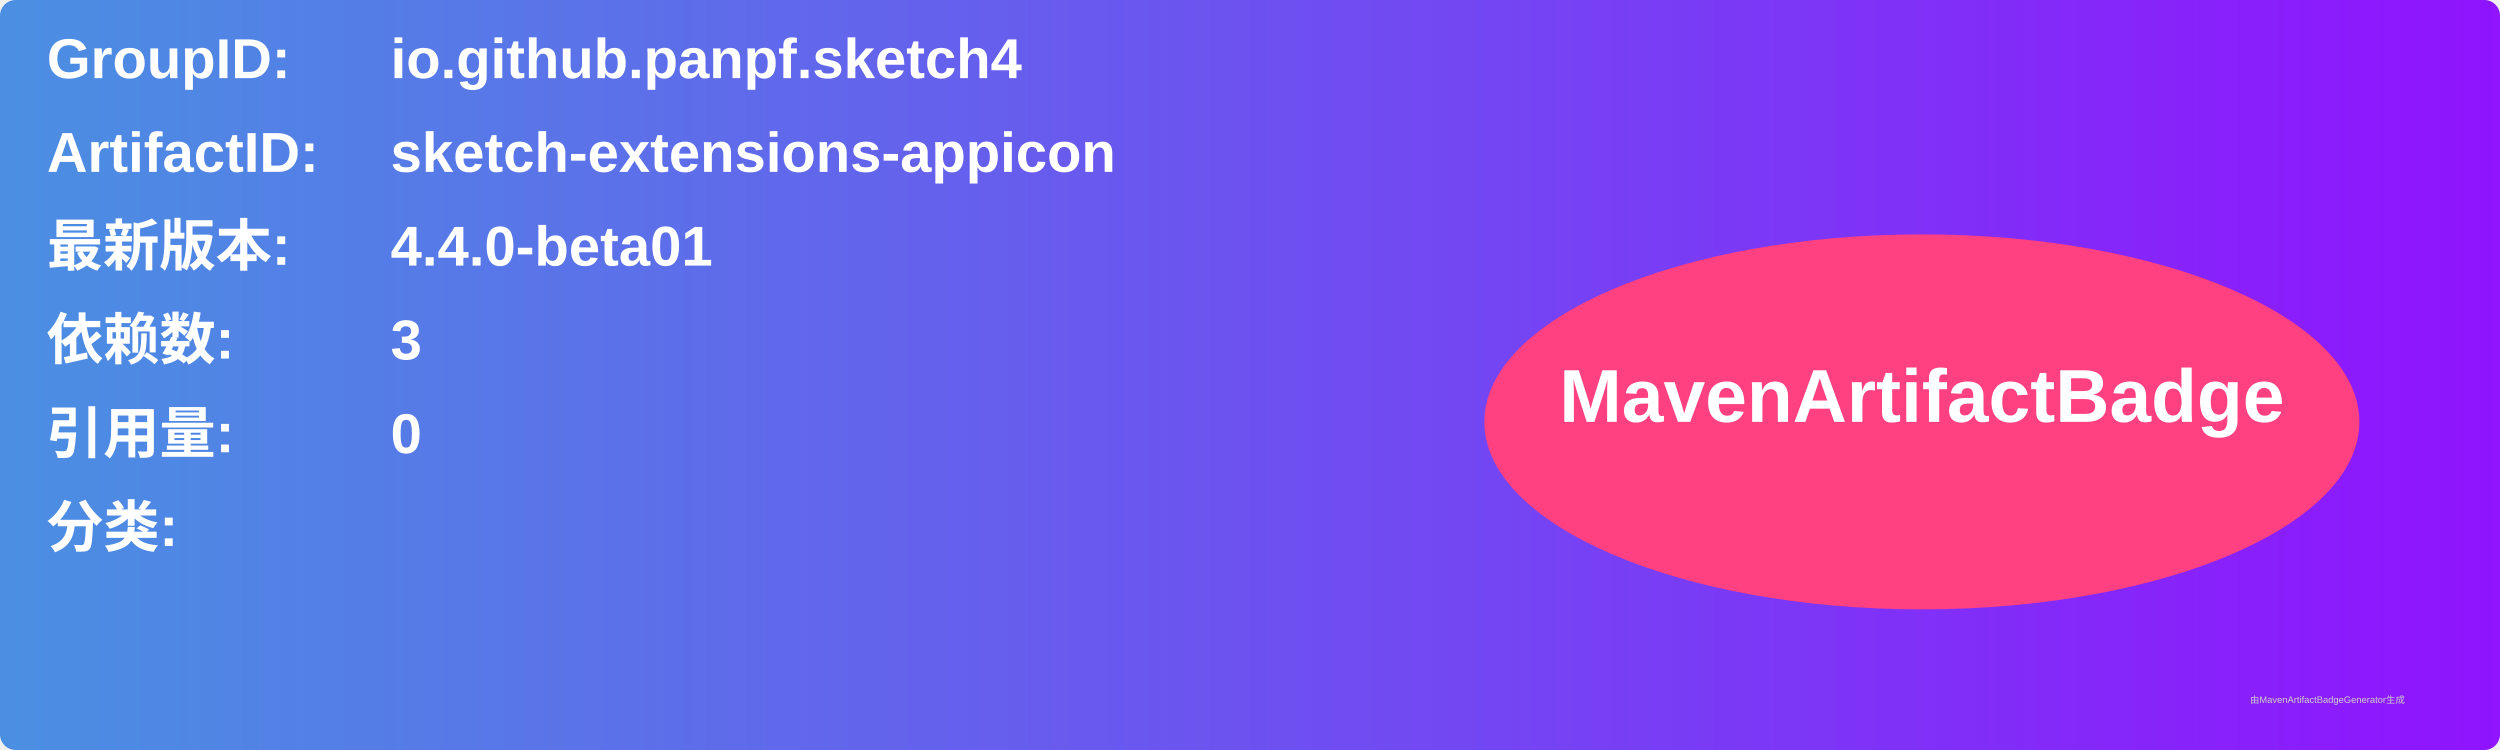
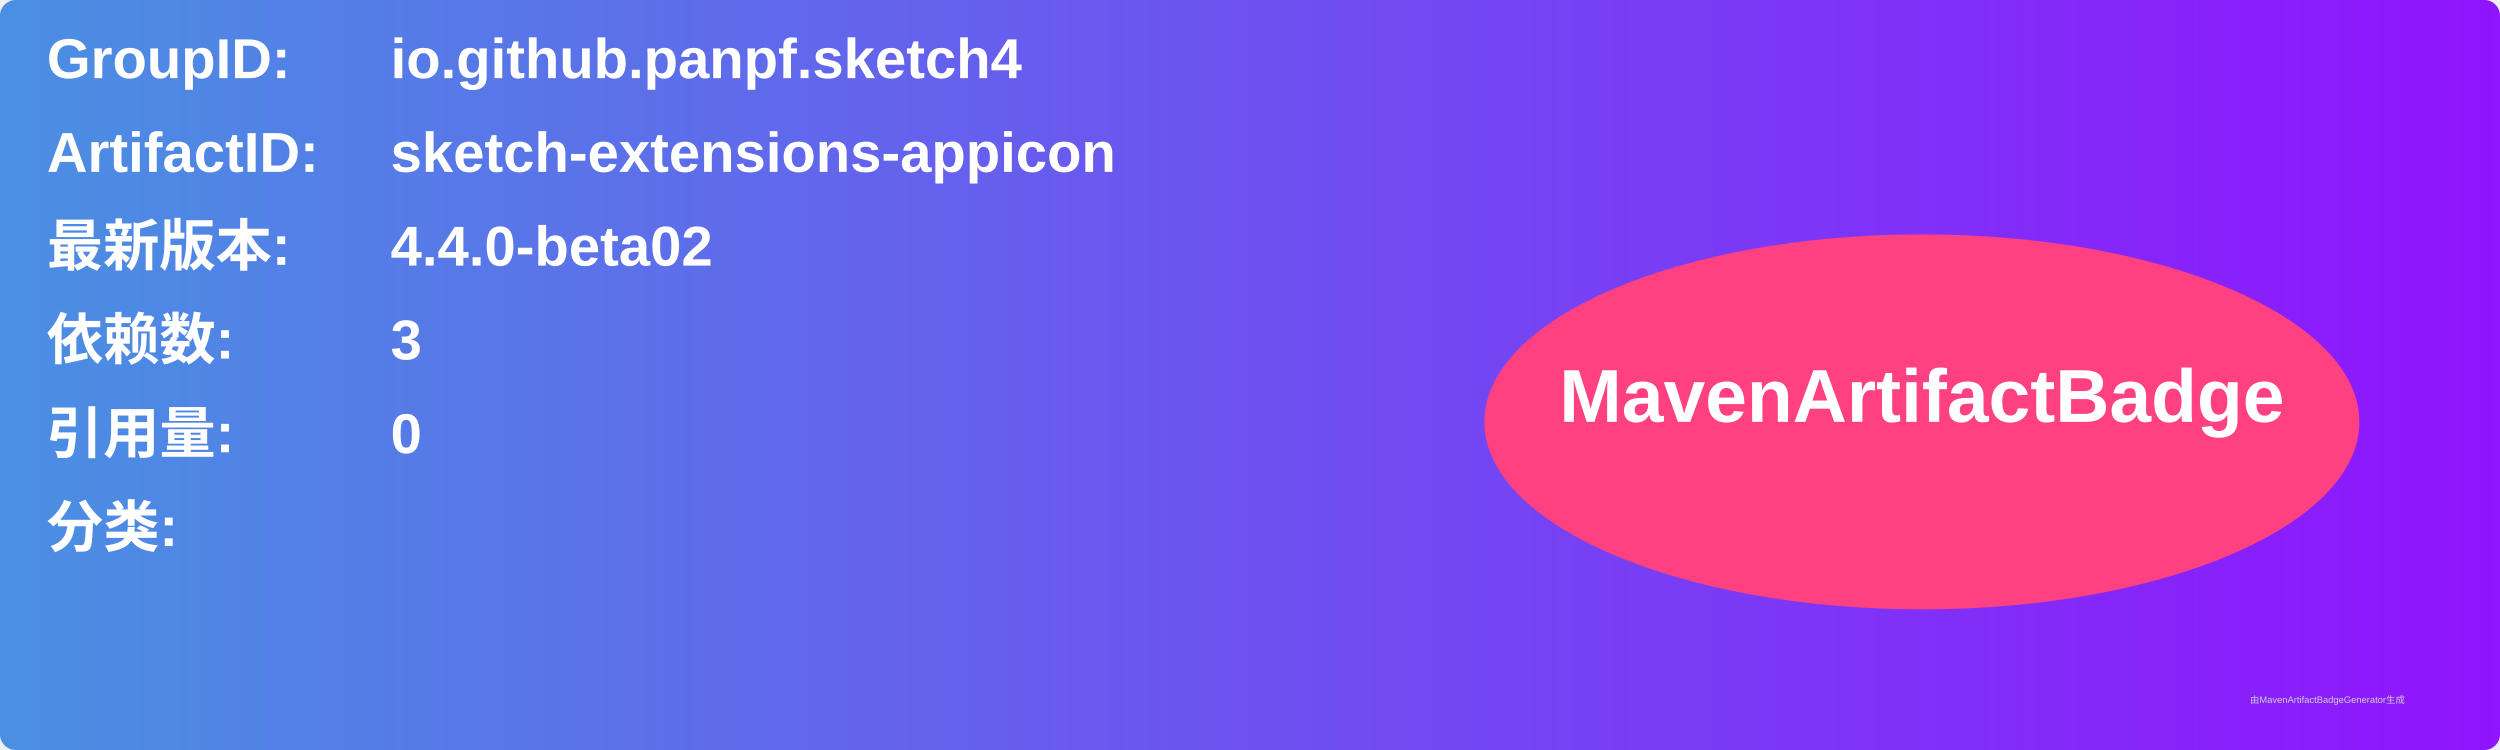
<svg xmlns="http://www.w3.org/2000/svg" width="800" height="240" viewBox="0 0 800 240">
  <linearGradient id="grad" x1="0%" y1="0%" x2="100%" y2="0%">
    <stop offset="0%" stop-color="#4a90e2" />
    <stop offset="100%" stop-color="#9013fe" />
  </linearGradient>
  <rect width="100%" height="100%" rx="5" ry="5" fill="url(#grad)" />
  <g transform="translate(15, 15)">
    <text x="0" y="10" font-family="Arial" font-size="18" fill="white" font-weight="bold" width="260">GroupID:</text>
    <text x="110" y="10" font-family="Arial" font-size="18" fill="white" font-weight="bold" width="460">io.github.panpf.sketch4</text>
    <text x="0" y="40" font-family="Arial" font-size="18" fill="white" font-weight="bold" width="260">ArtifactID:</text>
    <text x="110" y="40" font-family="Arial" font-size="18" fill="white" font-weight="bold" width="460">sketch-extensions-appicon</text>
    <text x="0" y="70" font-family="Arial" font-size="18" fill="white" font-weight="bold">最新版本:</text>
    <text x="110" y="70" font-family="Arial" font-size="18" fill="white" font-weight="bold">
-       <tspan font-weight="bold">4.4.0-beta01</tspan>
+       <tspan font-weight="bold">4.4.0-beta02</tspan>
    </text>
    <text x="0" y="100" font-family="Arial" font-size="18" fill="white" font-weight="bold">依赖数: </text>
    <text x="110" y="100" font-family="Arial" font-size="18" fill="white">
      <tspan font-weight="bold">3</tspan>
    </text>
    <text x="0" y="130" font-family="Arial" font-size="18" fill="white" font-weight="bold">引用量: </text>
    <text x="110" y="130" font-family="Arial" font-size="18" fill="white">
      <tspan font-weight="bold">0</tspan>
    </text>
    <text x="0" y="160" font-family="Arial" font-size="18" fill="white" font-weight="bold">分类:</text>
    <text x="10" y="190" font-family="Arial" font-size="10" fill="white">
      <tspan font-weight="bold" />
    </text>
    <ellipse cx="600" cy="120" rx="140" ry="60" fill="#ff4081" />
    <text x="600" y="120" text-anchor="middle" font-family="Arial" font-size="24" fill="white" font-weight="bold">MavenArtifactBadge</text>
  </g>
  <text x="720" y="225" font-family="Arial" font-size="3" fill="#d0d0d0">由MavenArtifactBadgeGenerator生成</text>
</svg>
